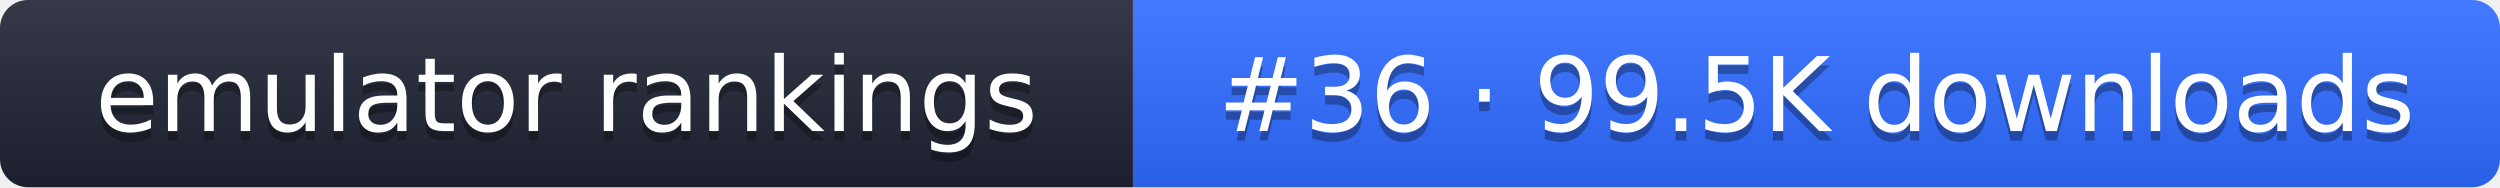
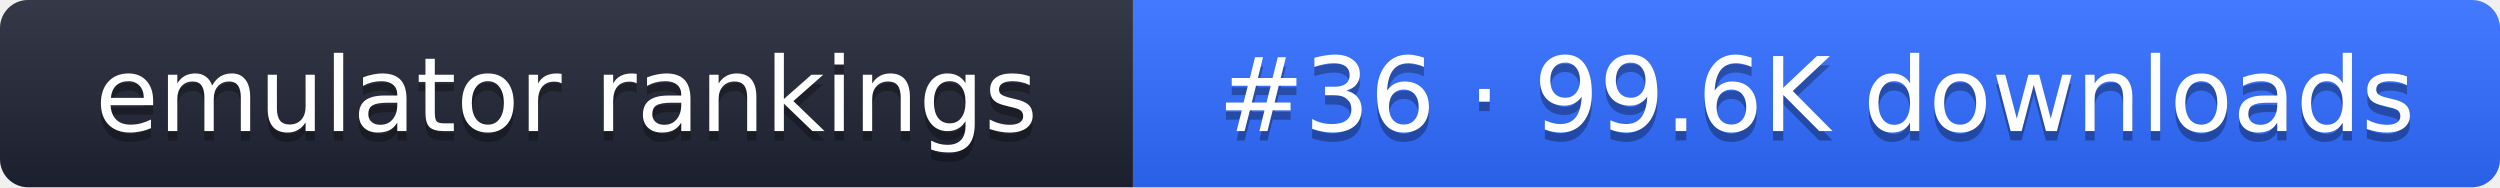
- <svg xmlns="http://www.w3.org/2000/svg" width="267" height="20" role="img" aria-label="emulator rankings: #36 · 99.5K downloads">
+ <svg xmlns="http://www.w3.org/2000/svg" width="267" height="20" role="img" aria-label="emulator rankings: #36 · 99.6K downloads">
  <linearGradient id="g" x2="0" y2="100%">
    <stop offset="0" stop-color="#fff" stop-opacity=".1" />
    <stop offset="1" stop-opacity=".1" />
  </linearGradient>
  <clipPath id="r">
    <rect width="267" height="20" rx="3" fill="#fff" />
  </clipPath>
  <g clip-path="url(#r)">
    <rect width="121" height="20" fill="#1f2433" />
    <rect x="121" width="146" height="20" fill="#2f6bff" />
    <rect width="267" height="20" fill="url(#g)" />
  </g>
  <g fill="#fff" text-anchor="middle" font-family="Verdana,DejaVu Sans,sans-serif" font-size="11">
    <text x="60.5" y="15" fill="#010101" fill-opacity=".3">emulator rankings</text>
    <text x="60.5" y="14">emulator rankings</text>
-     <text x="194" y="15" fill="#010101" fill-opacity=".3">#36 · 99.5K downloads</text>
-     <text x="194" y="14">#36 · 99.5K downloads</text>
+     <text x="194" y="15" fill="#010101" fill-opacity=".3">#36 · 99.6K downloads</text>
+     <text x="194" y="14">#36 · 99.6K downloads</text>
  </g>
</svg>
